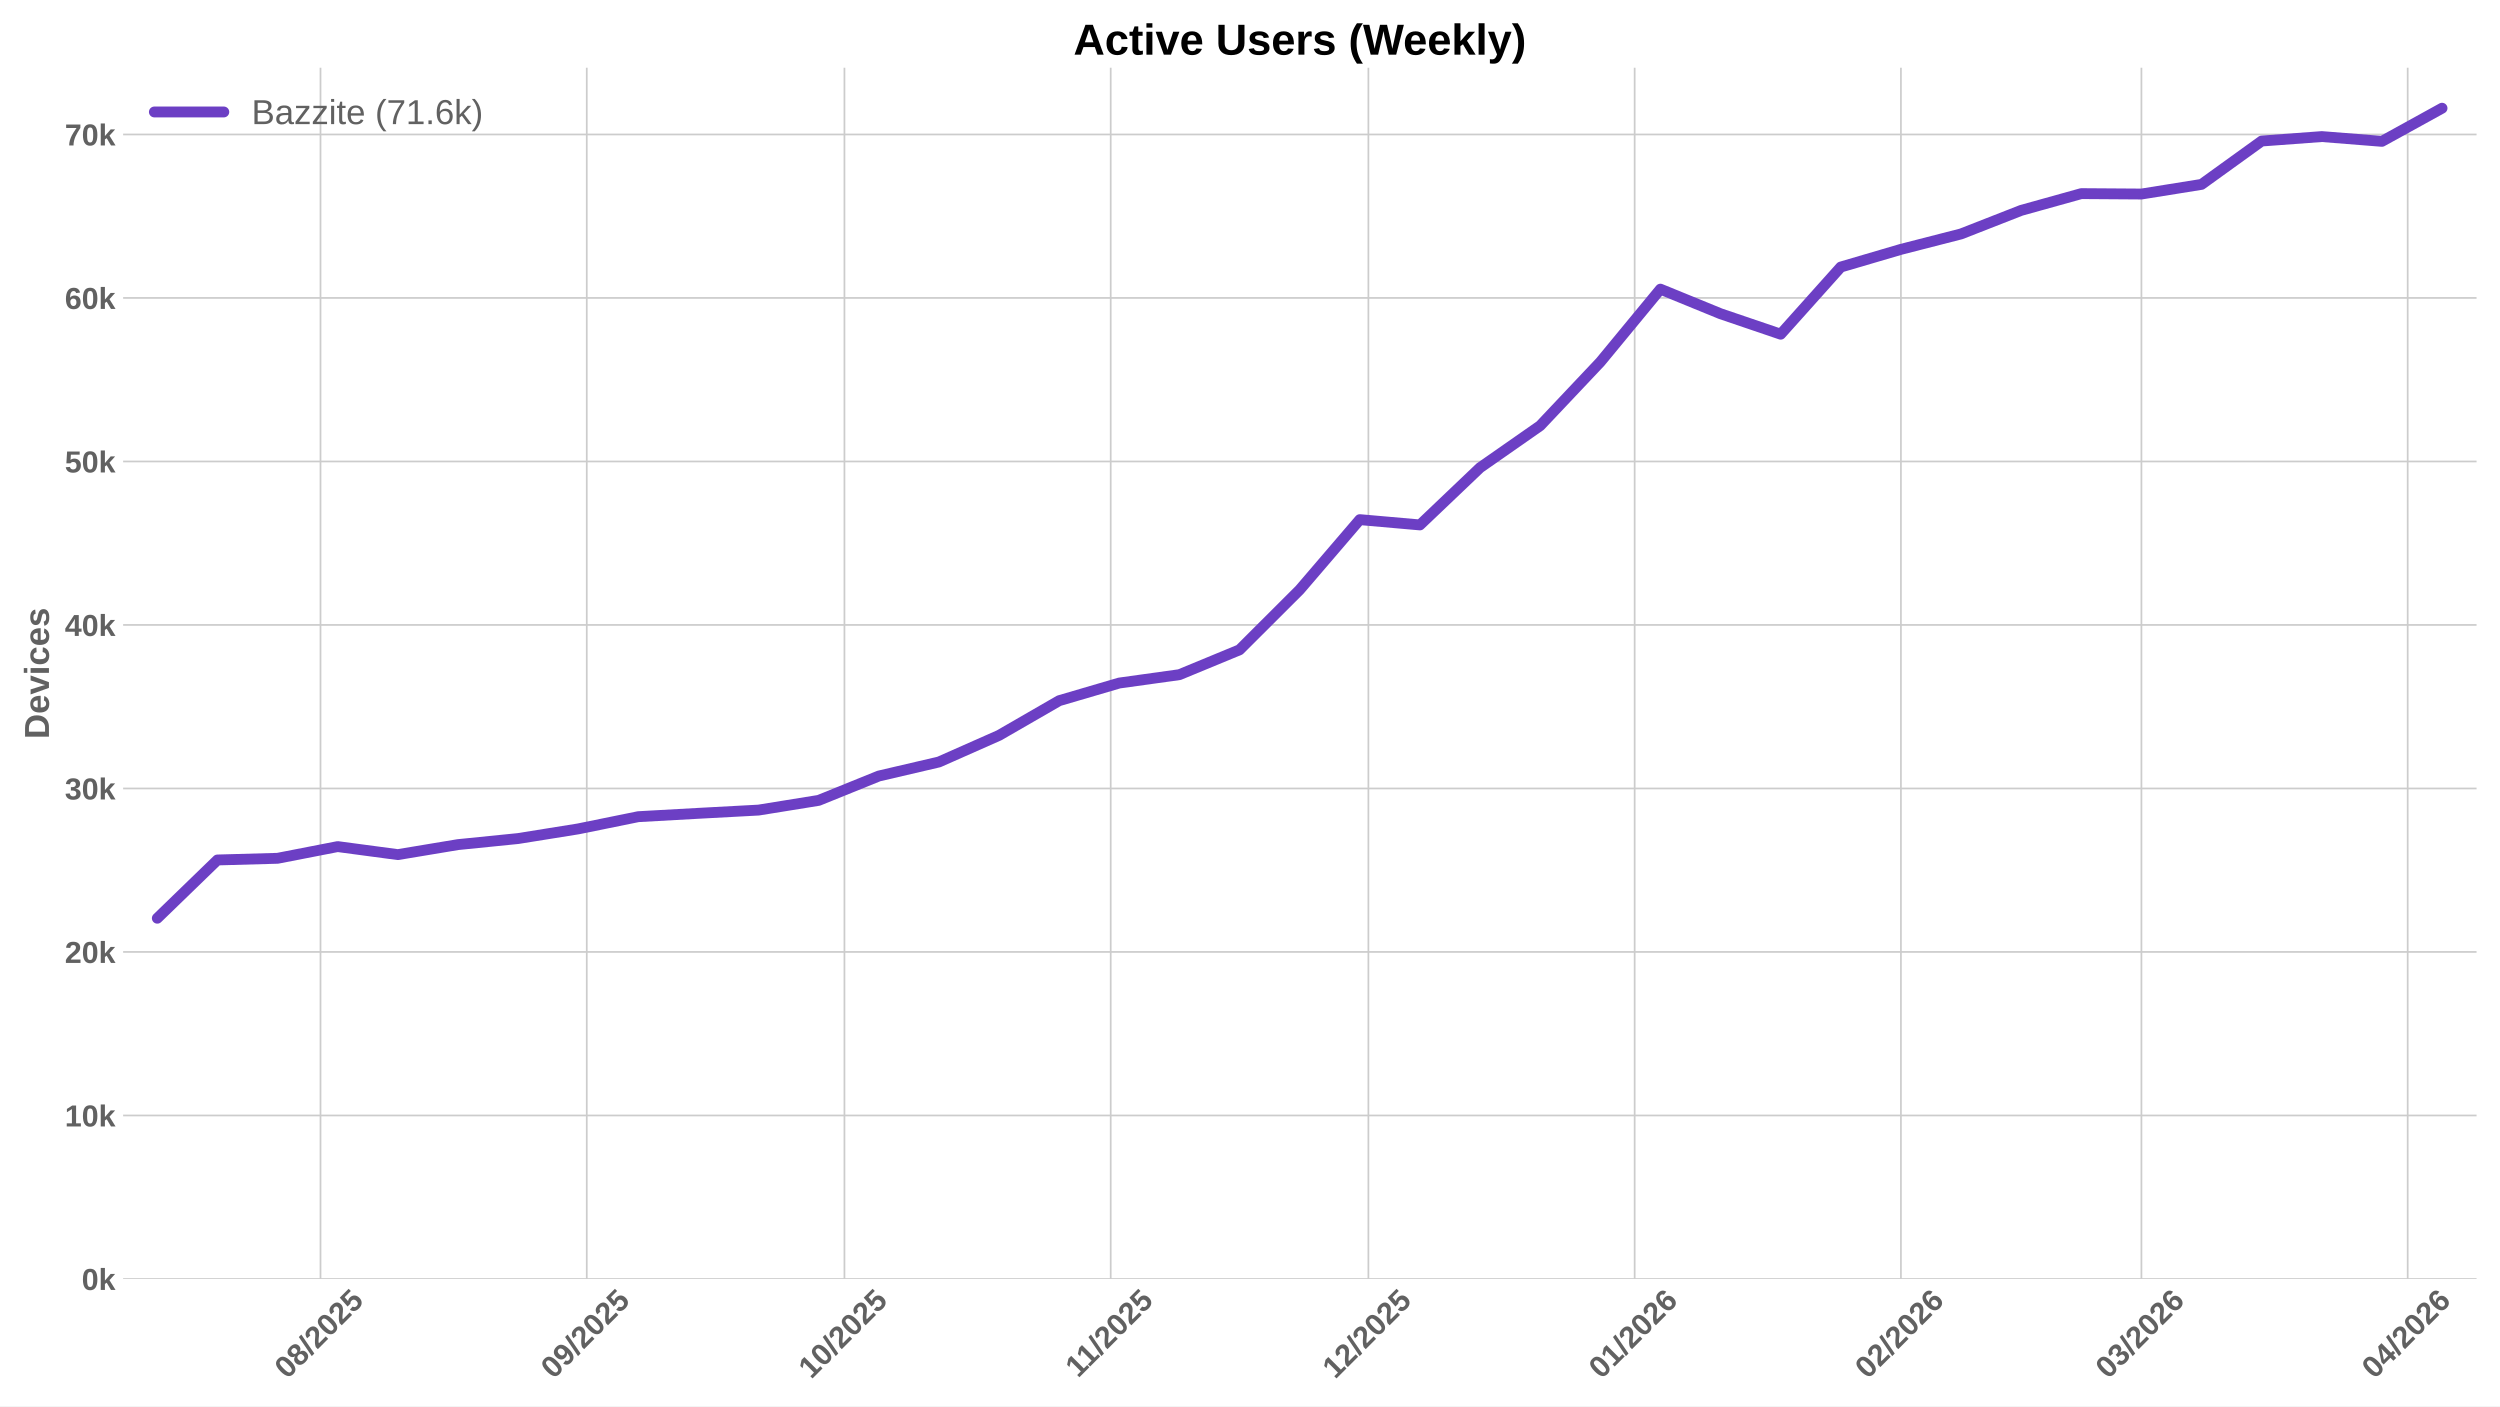
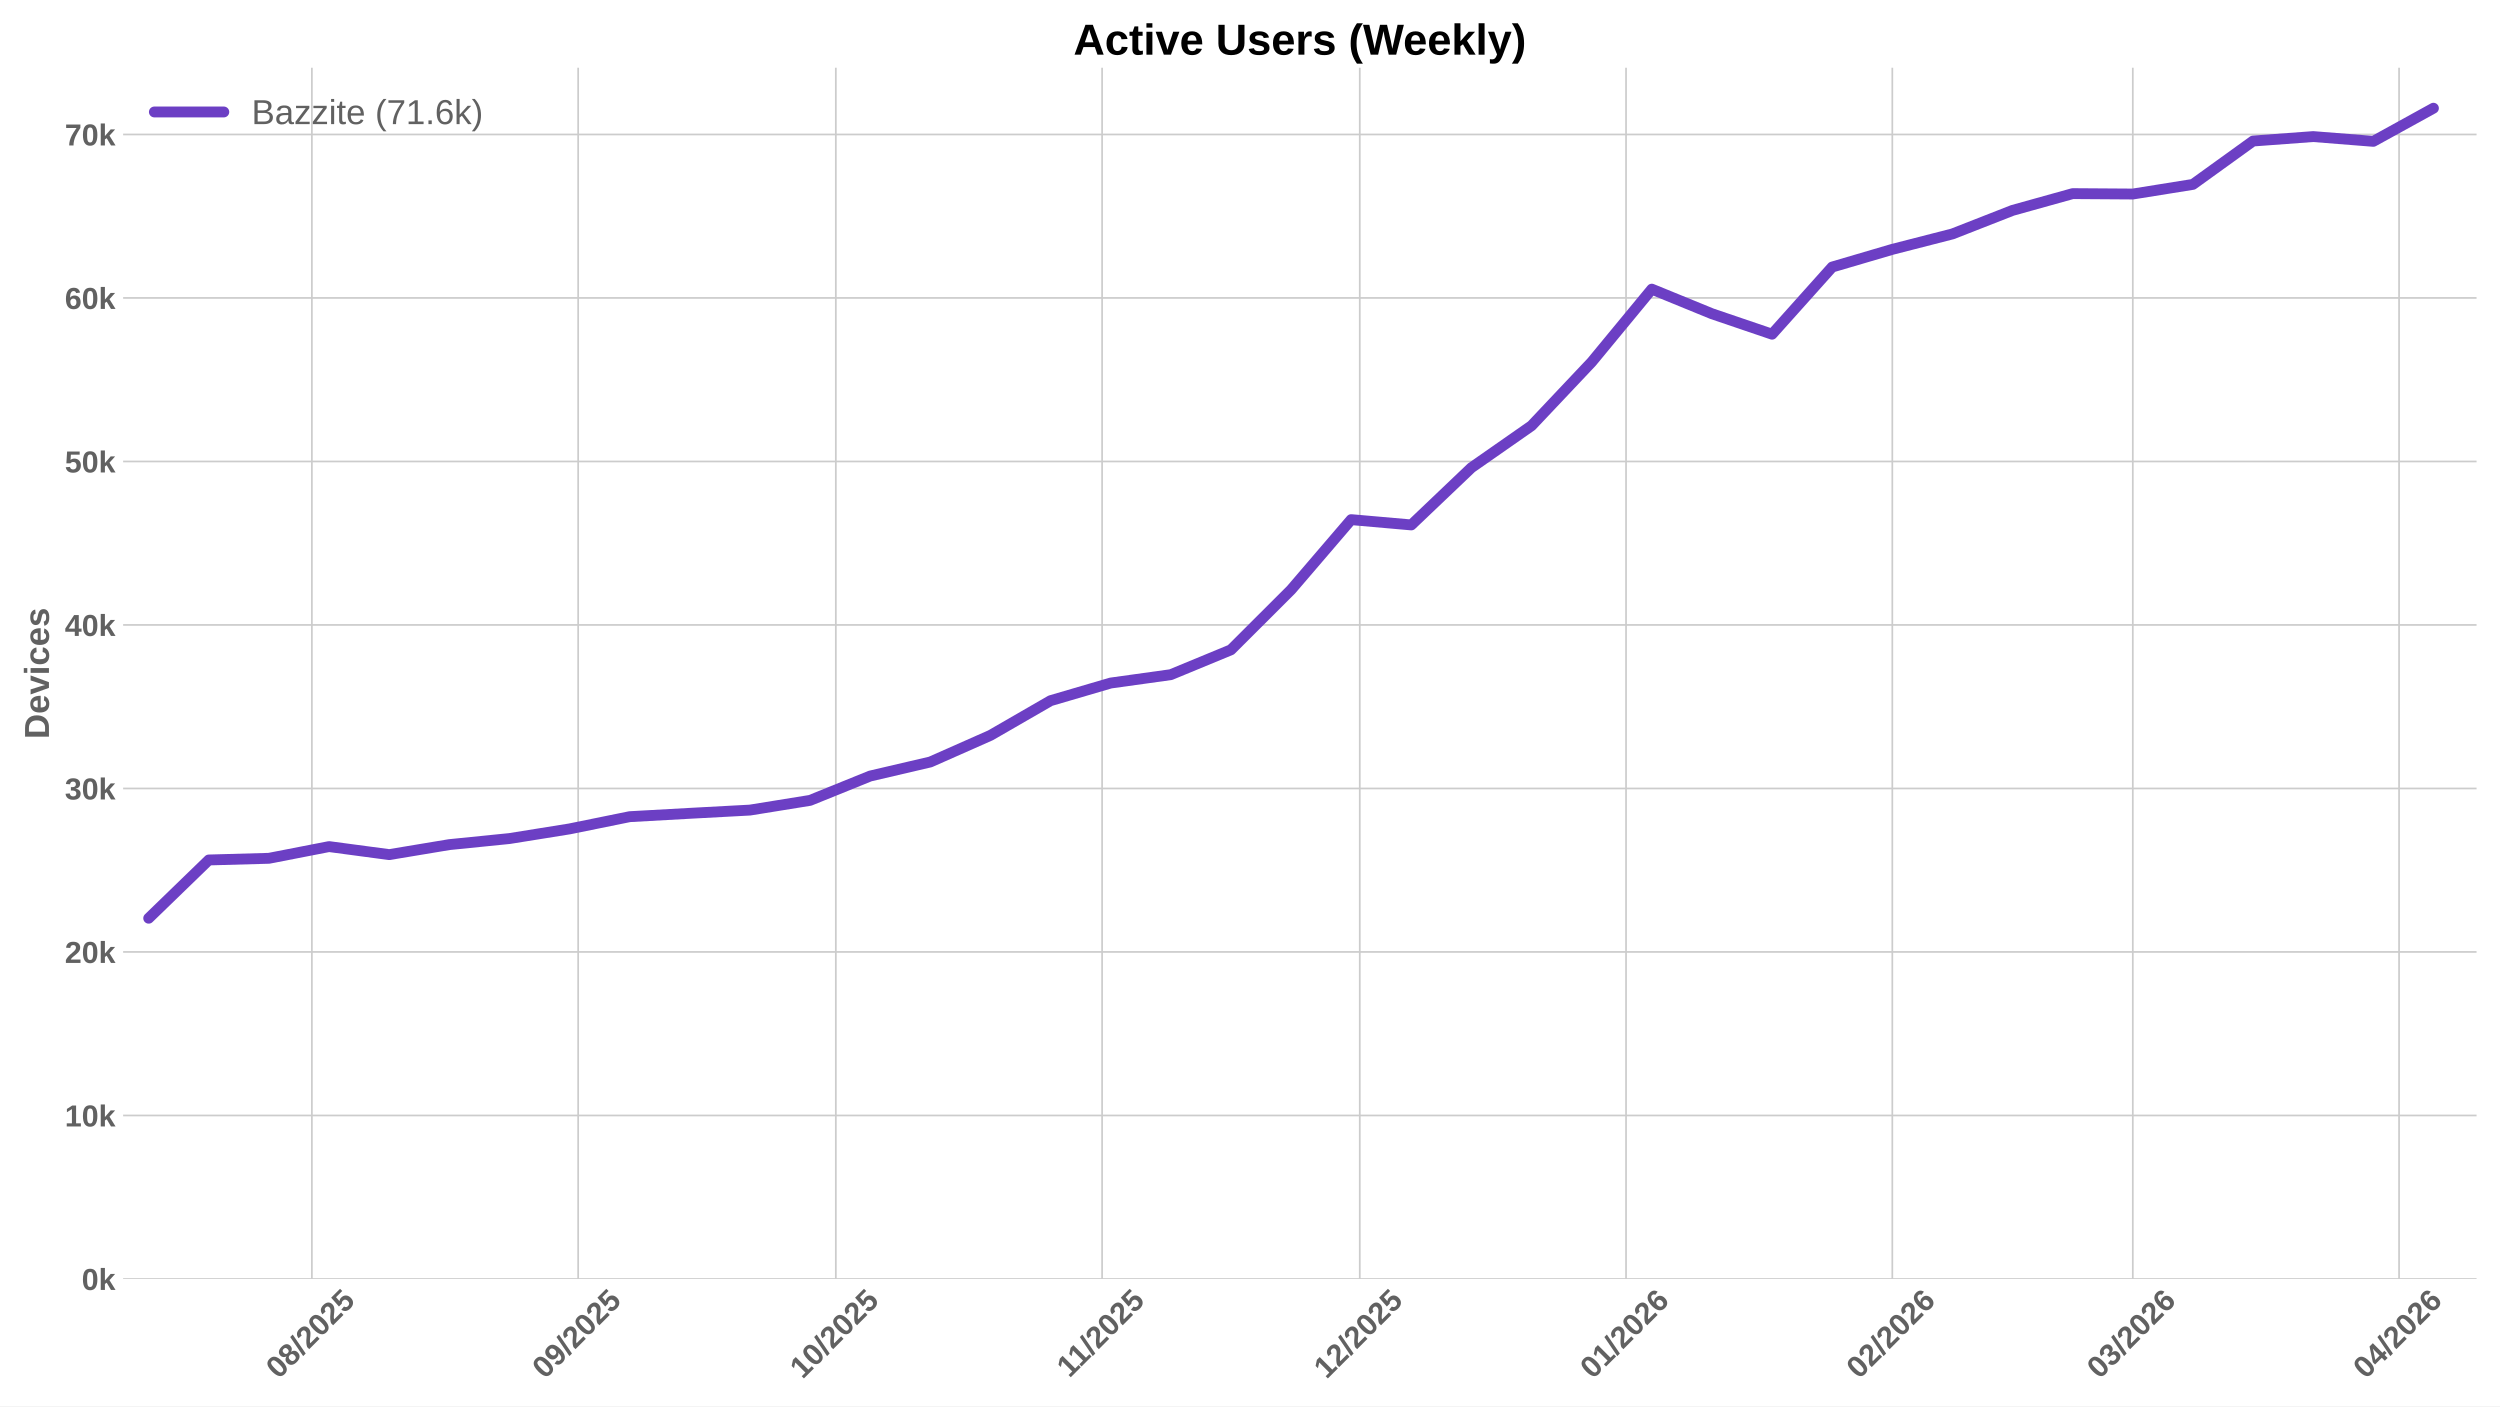
<svg xmlns="http://www.w3.org/2000/svg" xmlns:xlink="http://www.w3.org/1999/xlink" width="1152pt" height="648pt" viewBox="0 0 1152 648" version="1.1">
  <defs>
    <style type="text/css">*{stroke-linejoin: round; stroke-linecap: butt}</style>
  </defs>
  <g id="figure_1">
    <g id="patch_1">
      <path d="M 0 648  L 1152 648  L 1152 0  L 0 0  z " style="fill: #ffffff" />
    </g>
    <g id="axes_1">
      <g id="patch_2">
        <path d="M 56.73 589.343  L 1141.2 589.343  L 1141.2 31.2  L 56.73 31.2  z " style="fill: #ffffff" />
      </g>
      <g id="matplotlib.axis_1">
        <g id="xtick_1">
          <g id="line2d_1">
-             <path d="M 147.687 589.343  L 147.687 31.2  " clip-path="url(#p49d0f125ca)" style="fill: none; stroke: #cccccc; stroke-width: 0.8; stroke-linecap: round" />
+             <path d="M 143.718 589.343  L 143.718 31.2  " clip-path="url(#p231009b8df)" style="fill: none; stroke: #cccccc; stroke-width: 0.8; stroke-linecap: round" />
          </g>
          <g id="line2d_2" />
          <g id="text_1">
-             <g style="fill: #616161" transform="translate(132.3572 635.7977) rotate(-45) scale(0.14 -0.14)">
+             <g style="fill: #616161" transform="translate(128.3876 635.7977) rotate(-45) scale(0.14 -0.14)">
              <defs>
                <path id="LiberationSans-Bold-30" d="M 3297 2203  Q 3297 1088 2914 512  Q 2531 -63 1766 -63  Q 253 -63 253 2203  Q 253 2994 418 3494  Q 584 3994 915 4231  Q 1247 4469 1791 4469  Q 2572 4469 2934 3903  Q 3297 3338 3297 2203  z M 2416 2203  Q 2416 2813 2356 3150  Q 2297 3488 2165 3634  Q 2034 3781 1784 3781  Q 1519 3781 1383 3632  Q 1247 3484 1189 3148  Q 1131 2813 1131 2203  Q 1131 1600 1192 1261  Q 1253 922 1386 775  Q 1519 628 1772 628  Q 2022 628 2158 783  Q 2294 938 2355 1278  Q 2416 1619 2416 2203  z " transform="scale(0.015625)" />
                <path id="LiberationSans-Bold-38" d="M 3363 1241  Q 3363 622 2953 279  Q 2544 -63 1784 -63  Q 1031 -63 617 278  Q 203 619 203 1234  Q 203 1656 447 1945  Q 691 2234 1100 2303  L 1100 2316  Q 744 2394 525 2669  Q 306 2944 306 3303  Q 306 3844 689 4156  Q 1072 4469 1772 4469  Q 2488 4469 2870 4164  Q 3253 3859 3253 3297  Q 3253 2938 3036 2666  Q 2819 2394 2453 2322  L 2453 2309  Q 2878 2241 3120 1961  Q 3363 1681 3363 1241  z M 2350 3250  Q 2350 3563 2206 3708  Q 2063 3853 1772 3853  Q 1203 3853 1203 3250  Q 1203 2619 1778 2619  Q 2066 2619 2208 2766  Q 2350 2913 2350 3250  z M 2453 1313  Q 2453 2003 1766 2003  Q 1447 2003 1276 1822  Q 1106 1641 1106 1300  Q 1106 913 1275 734  Q 1444 556 1791 556  Q 2131 556 2292 734  Q 2453 913 2453 1313  z " transform="scale(0.015625)" />
                <path id="LiberationSans-Bold-2f" d="M 63 -128  L 972 4638  L 1716 4638  L 822 -128  L 63 -128  z " transform="scale(0.015625)" />
                <path id="LiberationSans-Bold-32" d="M 222 0  L 222 609  Q 394 988 711 1347  Q 1028 1706 1509 2097  Q 1972 2472 2158 2715  Q 2344 2959 2344 3194  Q 2344 3769 1766 3769  Q 1484 3769 1336 3617  Q 1188 3466 1144 3163  L 259 3213  Q 334 3825 717 4147  Q 1100 4469 1759 4469  Q 2472 4469 2853 4144  Q 3234 3819 3234 3231  Q 3234 2922 3112 2672  Q 2991 2422 2800 2211  Q 2609 2000 2376 1815  Q 2144 1631 1925 1456  Q 1706 1281 1526 1103  Q 1347 925 1259 722  L 3303 722  L 3303 0  L 222 0  z " transform="scale(0.015625)" />
                <path id="LiberationSans-Bold-35" d="M 3381 1466  Q 3381 766 2945 351  Q 2509 -63 1750 -63  Q 1088 -63 689 235  Q 291 534 197 1100  L 1075 1172  Q 1144 891 1319 762  Q 1494 634 1759 634  Q 2088 634 2283 843  Q 2478 1053 2478 1447  Q 2478 1794 2293 2001  Q 2109 2209 1778 2209  Q 1413 2209 1181 1925  L 325 1925  L 478 4403  L 3125 4403  L 3125 3750  L 1275 3750  L 1203 2638  Q 1522 2919 2000 2919  Q 2628 2919 3004 2528  Q 3381 2138 3381 1466  z " transform="scale(0.015625)" />
              </defs>
              <use xlink:href="#LiberationSans-Bold-30" />
              <use xlink:href="#LiberationSans-Bold-38" transform="translate(55.61523 0)" />
              <use xlink:href="#LiberationSans-Bold-2f" transform="translate(111.2305 0)" />
              <use xlink:href="#LiberationSans-Bold-32" transform="translate(139.0137 0)" />
              <use xlink:href="#LiberationSans-Bold-30" transform="translate(194.6289 0)" />
              <use xlink:href="#LiberationSans-Bold-32" transform="translate(250.2441 0)" />
              <use xlink:href="#LiberationSans-Bold-35" transform="translate(305.8594 0)" />
            </g>
          </g>
        </g>
        <g id="xtick_2">
          <g id="line2d_3">
-             <path d="M 270.383 589.343  L 270.383 31.2  " clip-path="url(#p49d0f125ca)" style="fill: none; stroke: #cccccc; stroke-width: 0.8; stroke-linecap: round" />
+             <path d="M 266.413 589.343  L 266.413 31.2  " clip-path="url(#p231009b8df)" style="fill: none; stroke: #cccccc; stroke-width: 0.8; stroke-linecap: round" />
          </g>
          <g id="line2d_4" />
          <g id="text_2">
-             <g style="fill: #616161" transform="translate(255.0527 635.7977) rotate(-45) scale(0.14 -0.14)">
+             <g style="fill: #616161" transform="translate(251.0831 635.7977) rotate(-45) scale(0.14 -0.14)">
              <defs>
                <path id="LiberationSans-Bold-39" d="M 3322 2272  Q 3322 1100 2894 518  Q 2466 -63 1678 -63  Q 1097 -63 767 185  Q 438 434 300 972  L 1125 1088  Q 1247 628 1688 628  Q 2056 628 2254 981  Q 2453 1334 2459 2028  Q 2341 1794 2070 1661  Q 1800 1528 1488 1528  Q 906 1528 564 1923  Q 222 2319 222 2994  Q 222 3688 623 4078  Q 1025 4469 1759 4469  Q 2550 4469 2936 3920  Q 3322 3372 3322 2272  z M 2394 2888  Q 2394 3297 2214 3539  Q 2034 3781 1738 3781  Q 1447 3781 1280 3570  Q 1113 3359 1113 2988  Q 1113 2622 1278 2401  Q 1444 2181 1741 2181  Q 2022 2181 2208 2373  Q 2394 2566 2394 2888  z " transform="scale(0.015625)" />
              </defs>
              <use xlink:href="#LiberationSans-Bold-30" />
              <use xlink:href="#LiberationSans-Bold-39" transform="translate(55.61523 0)" />
              <use xlink:href="#LiberationSans-Bold-2f" transform="translate(111.2305 0)" />
              <use xlink:href="#LiberationSans-Bold-32" transform="translate(139.0137 0)" />
              <use xlink:href="#LiberationSans-Bold-30" transform="translate(194.6289 0)" />
              <use xlink:href="#LiberationSans-Bold-32" transform="translate(250.2441 0)" />
              <use xlink:href="#LiberationSans-Bold-35" transform="translate(305.8594 0)" />
            </g>
          </g>
        </g>
        <g id="xtick_3">
          <g id="line2d_5">
-             <path d="M 389.121 589.343  L 389.121 31.2  " clip-path="url(#p49d0f125ca)" style="fill: none; stroke: #cccccc; stroke-width: 0.8; stroke-linecap: round" />
+             <path d="M 385.151 589.343  L 385.151 31.2  " clip-path="url(#p231009b8df)" style="fill: none; stroke: #cccccc; stroke-width: 0.8; stroke-linecap: round" />
          </g>
          <g id="line2d_6" />
          <g id="text_3">
-             <g style="fill: #616161" transform="translate(373.7903 635.7977) rotate(-45) scale(0.14 -0.14)">
+             <g style="fill: #616161" transform="translate(369.8207 635.7977) rotate(-45) scale(0.14 -0.14)">
              <defs>
                <path id="LiberationSans-Bold-31" d="M 403 0  L 403 653  L 1494 653  L 1494 3656  L 438 2997  L 438 3688  L 1541 4403  L 2372 4403  L 2372 653  L 3381 653  L 3381 0  L 403 0  z " transform="scale(0.015625)" />
              </defs>
              <use xlink:href="#LiberationSans-Bold-31" />
              <use xlink:href="#LiberationSans-Bold-30" transform="translate(55.61523 0)" />
              <use xlink:href="#LiberationSans-Bold-2f" transform="translate(111.2305 0)" />
              <use xlink:href="#LiberationSans-Bold-32" transform="translate(139.0137 0)" />
              <use xlink:href="#LiberationSans-Bold-30" transform="translate(194.6289 0)" />
              <use xlink:href="#LiberationSans-Bold-32" transform="translate(250.2441 0)" />
              <use xlink:href="#LiberationSans-Bold-35" transform="translate(305.8594 0)" />
            </g>
          </g>
        </g>
        <g id="xtick_4">
          <g id="line2d_7">
-             <path d="M 511.816 589.343  L 511.816 31.2  " clip-path="url(#p49d0f125ca)" style="fill: none; stroke: #cccccc; stroke-width: 0.8; stroke-linecap: round" />
+             <path d="M 507.847 589.343  L 507.847 31.2  " clip-path="url(#p231009b8df)" style="fill: none; stroke: #cccccc; stroke-width: 0.8; stroke-linecap: round" />
          </g>
          <g id="line2d_8" />
          <g id="text_4">
-             <g style="fill: #616161" transform="translate(496.758 635.2532) rotate(-45) scale(0.14 -0.14)">
+             <g style="fill: #616161" transform="translate(492.7884 635.2532) rotate(-45) scale(0.14 -0.14)">
              <use xlink:href="#LiberationSans-Bold-31" />
              <use xlink:href="#LiberationSans-Bold-31" transform="translate(50.11523 0)" />
              <use xlink:href="#LiberationSans-Bold-2f" transform="translate(105.7305 0)" />
              <use xlink:href="#LiberationSans-Bold-32" transform="translate(133.5137 0)" />
              <use xlink:href="#LiberationSans-Bold-30" transform="translate(189.1289 0)" />
              <use xlink:href="#LiberationSans-Bold-32" transform="translate(244.7441 0)" />
              <use xlink:href="#LiberationSans-Bold-35" transform="translate(300.3594 0)" />
            </g>
          </g>
        </g>
        <g id="xtick_5">
          <g id="line2d_9">
-             <path d="M 630.554 589.343  L 630.554 31.2  " clip-path="url(#p49d0f125ca)" style="fill: none; stroke: #cccccc; stroke-width: 0.8; stroke-linecap: round" />
+             <path d="M 626.584 589.343  L 626.584 31.2  " clip-path="url(#p231009b8df)" style="fill: none; stroke: #cccccc; stroke-width: 0.8; stroke-linecap: round" />
          </g>
          <g id="line2d_10" />
          <g id="text_5">
-             <g style="fill: #616161" transform="translate(615.2234 635.7977) rotate(-45) scale(0.14 -0.14)">
+             <g style="fill: #616161" transform="translate(611.2538 635.7977) rotate(-45) scale(0.14 -0.14)">
              <use xlink:href="#LiberationSans-Bold-31" />
              <use xlink:href="#LiberationSans-Bold-32" transform="translate(55.61523 0)" />
              <use xlink:href="#LiberationSans-Bold-2f" transform="translate(111.2305 0)" />
              <use xlink:href="#LiberationSans-Bold-32" transform="translate(139.0137 0)" />
              <use xlink:href="#LiberationSans-Bold-30" transform="translate(194.6289 0)" />
              <use xlink:href="#LiberationSans-Bold-32" transform="translate(250.2441 0)" />
              <use xlink:href="#LiberationSans-Bold-35" transform="translate(305.8594 0)" />
            </g>
          </g>
        </g>
        <g id="xtick_6">
          <g id="line2d_11">
-             <path d="M 753.249 589.343  L 753.249 31.2  " clip-path="url(#p49d0f125ca)" style="fill: none; stroke: #cccccc; stroke-width: 0.8; stroke-linecap: round" />
+             <path d="M 749.28 589.343  L 749.28 31.2  " clip-path="url(#p231009b8df)" style="fill: none; stroke: #cccccc; stroke-width: 0.8; stroke-linecap: round" />
          </g>
          <g id="line2d_12" />
          <g id="text_6">
-             <g style="fill: #616161" transform="translate(737.9189 635.7977) rotate(-45) scale(0.14 -0.14)">
+             <g style="fill: #616161" transform="translate(733.9493 635.7977) rotate(-45) scale(0.14 -0.14)">
              <defs>
                <path id="LiberationSans-Bold-36" d="M 3328 1441  Q 3328 738 2934 337  Q 2541 -63 1847 -63  Q 1069 -63 651 482  Q 234 1028 234 2100  Q 234 3278 657 3873  Q 1081 4469 1869 4469  Q 2428 4469 2751 4222  Q 3075 3975 3209 3456  L 2381 3341  Q 2263 3775 1850 3775  Q 1497 3775 1295 3422  Q 1094 3069 1094 2350  Q 1234 2584 1484 2709  Q 1734 2834 2050 2834  Q 2641 2834 2984 2459  Q 3328 2084 3328 1441  z M 2447 1416  Q 2447 1791 2273 1989  Q 2100 2188 1797 2188  Q 1506 2188 1331 2002  Q 1156 1816 1156 1509  Q 1156 1125 1339 873  Q 1522 622 1819 622  Q 2116 622 2281 833  Q 2447 1044 2447 1416  z " transform="scale(0.015625)" />
              </defs>
              <use xlink:href="#LiberationSans-Bold-30" />
              <use xlink:href="#LiberationSans-Bold-31" transform="translate(55.61523 0)" />
              <use xlink:href="#LiberationSans-Bold-2f" transform="translate(111.2305 0)" />
              <use xlink:href="#LiberationSans-Bold-32" transform="translate(139.0137 0)" />
              <use xlink:href="#LiberationSans-Bold-30" transform="translate(194.6289 0)" />
              <use xlink:href="#LiberationSans-Bold-32" transform="translate(250.2441 0)" />
              <use xlink:href="#LiberationSans-Bold-36" transform="translate(305.8594 0)" />
            </g>
          </g>
        </g>
        <g id="xtick_7">
          <g id="line2d_13">
-             <path d="M 875.945 589.343  L 875.945 31.2  " clip-path="url(#p49d0f125ca)" style="fill: none; stroke: #cccccc; stroke-width: 0.8; stroke-linecap: round" />
+             <path d="M 871.975 589.343  L 871.975 31.2  " clip-path="url(#p231009b8df)" style="fill: none; stroke: #cccccc; stroke-width: 0.8; stroke-linecap: round" />
          </g>
          <g id="line2d_14" />
          <g id="text_7">
-             <g style="fill: #616161" transform="translate(860.6144 635.7977) rotate(-45) scale(0.14 -0.14)">
+             <g style="fill: #616161" transform="translate(856.6448 635.7977) rotate(-45) scale(0.14 -0.14)">
              <use xlink:href="#LiberationSans-Bold-30" />
              <use xlink:href="#LiberationSans-Bold-32" transform="translate(55.61523 0)" />
              <use xlink:href="#LiberationSans-Bold-2f" transform="translate(111.2305 0)" />
              <use xlink:href="#LiberationSans-Bold-32" transform="translate(139.0137 0)" />
              <use xlink:href="#LiberationSans-Bold-30" transform="translate(194.6289 0)" />
              <use xlink:href="#LiberationSans-Bold-32" transform="translate(250.2441 0)" />
              <use xlink:href="#LiberationSans-Bold-36" transform="translate(305.8594 0)" />
            </g>
          </g>
        </g>
        <g id="xtick_8">
          <g id="line2d_15">
-             <path d="M 986.766 589.343  L 986.766 31.2  " clip-path="url(#p49d0f125ca)" style="fill: none; stroke: #cccccc; stroke-width: 0.8; stroke-linecap: round" />
+             <path d="M 982.797 589.343  L 982.797 31.2  " clip-path="url(#p231009b8df)" style="fill: none; stroke: #cccccc; stroke-width: 0.8; stroke-linecap: round" />
          </g>
          <g id="line2d_16" />
          <g id="text_8">
-             <g style="fill: #616161" transform="translate(971.4361 635.7977) rotate(-45) scale(0.14 -0.14)">
+             <g style="fill: #616161" transform="translate(967.4666 635.7977) rotate(-45) scale(0.14 -0.14)">
              <defs>
                <path id="LiberationSans-Bold-33" d="M 3328 1222  Q 3328 603 2922 265  Q 2516 -72 1766 -72  Q 1056 -72 637 254  Q 219 581 147 1197  L 1041 1275  Q 1125 641 1763 641  Q 2078 641 2253 797  Q 2428 953 2428 1275  Q 2428 1569 2215 1725  Q 2003 1881 1584 1881  L 1278 1881  L 1278 2591  L 1566 2591  Q 1944 2591 2134 2745  Q 2325 2900 2325 3188  Q 2325 3459 2173 3614  Q 2022 3769 1731 3769  Q 1459 3769 1292 3619  Q 1125 3469 1100 3194  L 222 3256  Q 291 3825 694 4147  Q 1097 4469 1747 4469  Q 2438 4469 2827 4158  Q 3216 3847 3216 3297  Q 3216 2884 2973 2618  Q 2731 2353 2275 2266  L 2275 2253  Q 2781 2194 3054 1920  Q 3328 1647 3328 1222  z " transform="scale(0.015625)" />
              </defs>
              <use xlink:href="#LiberationSans-Bold-30" />
              <use xlink:href="#LiberationSans-Bold-33" transform="translate(55.61523 0)" />
              <use xlink:href="#LiberationSans-Bold-2f" transform="translate(111.2305 0)" />
              <use xlink:href="#LiberationSans-Bold-32" transform="translate(139.0137 0)" />
              <use xlink:href="#LiberationSans-Bold-30" transform="translate(194.6289 0)" />
              <use xlink:href="#LiberationSans-Bold-32" transform="translate(250.2441 0)" />
              <use xlink:href="#LiberationSans-Bold-36" transform="translate(305.8594 0)" />
            </g>
          </g>
        </g>
        <g id="xtick_9">
          <g id="line2d_17">
-             <path d="M 1109.462 589.343  L 1109.462 31.2  " clip-path="url(#p49d0f125ca)" style="fill: none; stroke: #cccccc; stroke-width: 0.8; stroke-linecap: round" />
+             <path d="M 1105.492 589.343  L 1105.492 31.2  " clip-path="url(#p231009b8df)" style="fill: none; stroke: #cccccc; stroke-width: 0.8; stroke-linecap: round" />
          </g>
          <g id="line2d_18" />
          <g id="text_9">
-             <g style="fill: #616161" transform="translate(1094.132 635.7977) rotate(-45) scale(0.14 -0.14)">
+             <g style="fill: #616161" transform="translate(1090.162 635.7977) rotate(-45) scale(0.14 -0.14)">
              <defs>
                <path id="LiberationSans-Bold-34" d="M 2938 897  L 2938 0  L 2100 0  L 2100 897  L 97 897  L 97 1556  L 1956 4403  L 2938 4403  L 2938 1550  L 3525 1550  L 3525 897  L 2938 897  z M 2100 2991  Q 2100 3159 2111 3356  Q 2122 3553 2128 3609  Q 2047 3434 1834 3103  L 813 1550  L 2100 1550  L 2100 2991  z " transform="scale(0.015625)" />
              </defs>
              <use xlink:href="#LiberationSans-Bold-30" />
              <use xlink:href="#LiberationSans-Bold-34" transform="translate(55.61523 0)" />
              <use xlink:href="#LiberationSans-Bold-2f" transform="translate(111.2305 0)" />
              <use xlink:href="#LiberationSans-Bold-32" transform="translate(139.0137 0)" />
              <use xlink:href="#LiberationSans-Bold-30" transform="translate(194.6289 0)" />
              <use xlink:href="#LiberationSans-Bold-32" transform="translate(250.2441 0)" />
              <use xlink:href="#LiberationSans-Bold-36" transform="translate(305.8594 0)" />
            </g>
          </g>
        </g>
      </g>
      <g id="matplotlib.axis_2">
        <g id="ytick_1">
          <g id="line2d_19">
-             <path d="M 56.73 589.343  L 1141.2 589.343  " clip-path="url(#p49d0f125ca)" style="fill: none; stroke: #cccccc; stroke-width: 0.8; stroke-linecap: round" />
+             <path d="M 56.73 589.343  L 1141.2 589.343  " clip-path="url(#p231009b8df)" style="fill: none; stroke: #cccccc; stroke-width: 0.8; stroke-linecap: round" />
          </g>
          <g id="line2d_20" />
          <g id="text_10">
            <g style="fill: #616161" transform="translate(37.65937 594.416) scale(0.14 -0.14)">
              <defs>
                <path id="LiberationSans-Bold-6b" d="M 2606 0  L 1703 1531  L 1325 1269  L 1325 0  L 447 0  L 447 4638  L 1325 4638  L 1325 1981  L 2531 3381  L 3475 3381  L 2288 2063  L 3566 0  L 2606 0  z " transform="scale(0.015625)" />
              </defs>
              <use xlink:href="#LiberationSans-Bold-30" />
              <use xlink:href="#LiberationSans-Bold-6b" transform="translate(55.61523 0)" />
            </g>
          </g>
        </g>
        <g id="ytick_2">
          <g id="line2d_21">
-             <path d="M 56.73 514.002  L 1141.2 514.002  " clip-path="url(#p49d0f125ca)" style="fill: none; stroke: #cccccc; stroke-width: 0.8; stroke-linecap: round" />
+             <path d="M 56.73 514.002  L 1141.2 514.002  " clip-path="url(#p231009b8df)" style="fill: none; stroke: #cccccc; stroke-width: 0.8; stroke-linecap: round" />
          </g>
          <g id="line2d_22" />
          <g id="text_11">
            <g style="fill: #616161" transform="translate(29.87406 519.0748) scale(0.14 -0.14)">
              <use xlink:href="#LiberationSans-Bold-31" />
              <use xlink:href="#LiberationSans-Bold-30" transform="translate(55.61523 0)" />
              <use xlink:href="#LiberationSans-Bold-6b" transform="translate(111.2305 0)" />
            </g>
          </g>
        </g>
        <g id="ytick_3">
          <g id="line2d_23">
-             <path d="M 56.73 438.661  L 1141.2 438.661  " clip-path="url(#p49d0f125ca)" style="fill: none; stroke: #cccccc; stroke-width: 0.8; stroke-linecap: round" />
+             <path d="M 56.73 438.661  L 1141.2 438.661  " clip-path="url(#p231009b8df)" style="fill: none; stroke: #cccccc; stroke-width: 0.8; stroke-linecap: round" />
          </g>
          <g id="line2d_24" />
          <g id="text_12">
            <g style="fill: #616161" transform="translate(29.87406 443.7337) scale(0.14 -0.14)">
              <use xlink:href="#LiberationSans-Bold-32" />
              <use xlink:href="#LiberationSans-Bold-30" transform="translate(55.61523 0)" />
              <use xlink:href="#LiberationSans-Bold-6b" transform="translate(111.2305 0)" />
            </g>
          </g>
        </g>
        <g id="ytick_4">
          <g id="line2d_25">
-             <path d="M 56.73 363.32  L 1141.2 363.32  " clip-path="url(#p49d0f125ca)" style="fill: none; stroke: #cccccc; stroke-width: 0.8; stroke-linecap: round" />
+             <path d="M 56.73 363.32  L 1141.2 363.32  " clip-path="url(#p231009b8df)" style="fill: none; stroke: #cccccc; stroke-width: 0.8; stroke-linecap: round" />
          </g>
          <g id="line2d_26" />
          <g id="text_13">
            <g style="fill: #616161" transform="translate(29.87406 368.3925) scale(0.14 -0.14)">
              <use xlink:href="#LiberationSans-Bold-33" />
              <use xlink:href="#LiberationSans-Bold-30" transform="translate(55.61523 0)" />
              <use xlink:href="#LiberationSans-Bold-6b" transform="translate(111.2305 0)" />
            </g>
          </g>
        </g>
        <g id="ytick_5">
          <g id="line2d_27">
-             <path d="M 56.73 287.979  L 1141.2 287.979  " clip-path="url(#p49d0f125ca)" style="fill: none; stroke: #cccccc; stroke-width: 0.8; stroke-linecap: round" />
+             <path d="M 56.73 287.979  L 1141.2 287.979  " clip-path="url(#p231009b8df)" style="fill: none; stroke: #cccccc; stroke-width: 0.8; stroke-linecap: round" />
          </g>
          <g id="line2d_28" />
          <g id="text_14">
            <g style="fill: #616161" transform="translate(29.87406 293.0513) scale(0.14 -0.14)">
              <use xlink:href="#LiberationSans-Bold-34" />
              <use xlink:href="#LiberationSans-Bold-30" transform="translate(55.61523 0)" />
              <use xlink:href="#LiberationSans-Bold-6b" transform="translate(111.2305 0)" />
            </g>
          </g>
        </g>
        <g id="ytick_6">
          <g id="line2d_29">
-             <path d="M 56.73 212.637  L 1141.2 212.637  " clip-path="url(#p49d0f125ca)" style="fill: none; stroke: #cccccc; stroke-width: 0.8; stroke-linecap: round" />
+             <path d="M 56.73 212.637  L 1141.2 212.637  " clip-path="url(#p231009b8df)" style="fill: none; stroke: #cccccc; stroke-width: 0.8; stroke-linecap: round" />
          </g>
          <g id="line2d_30" />
          <g id="text_15">
            <g style="fill: #616161" transform="translate(29.87406 217.7102) scale(0.14 -0.14)">
              <use xlink:href="#LiberationSans-Bold-35" />
              <use xlink:href="#LiberationSans-Bold-30" transform="translate(55.61523 0)" />
              <use xlink:href="#LiberationSans-Bold-6b" transform="translate(111.2305 0)" />
            </g>
          </g>
        </g>
        <g id="ytick_7">
          <g id="line2d_31">
-             <path d="M 56.73 137.296  L 1141.2 137.296  " clip-path="url(#p49d0f125ca)" style="fill: none; stroke: #cccccc; stroke-width: 0.8; stroke-linecap: round" />
+             <path d="M 56.73 137.296  L 1141.2 137.296  " clip-path="url(#p231009b8df)" style="fill: none; stroke: #cccccc; stroke-width: 0.8; stroke-linecap: round" />
          </g>
          <g id="line2d_32" />
          <g id="text_16">
            <g style="fill: #616161" transform="translate(29.87406 142.369) scale(0.14 -0.14)">
              <use xlink:href="#LiberationSans-Bold-36" />
              <use xlink:href="#LiberationSans-Bold-30" transform="translate(55.61523 0)" />
              <use xlink:href="#LiberationSans-Bold-6b" transform="translate(111.2305 0)" />
            </g>
          </g>
        </g>
        <g id="ytick_8">
          <g id="line2d_33">
-             <path d="M 56.73 61.955  L 1141.2 61.955  " clip-path="url(#p49d0f125ca)" style="fill: none; stroke: #cccccc; stroke-width: 0.8; stroke-linecap: round" />
+             <path d="M 56.73 61.955  L 1141.2 61.955  " clip-path="url(#p231009b8df)" style="fill: none; stroke: #cccccc; stroke-width: 0.8; stroke-linecap: round" />
          </g>
          <g id="line2d_34" />
          <g id="text_17">
            <g style="fill: #616161" transform="translate(29.87406 67.02783) scale(0.14 -0.14)">
              <defs>
                <path id="LiberationSans-Bold-37" d="M 3278 3706  Q 2981 3238 2717 2797  Q 2453 2356 2256 1911  Q 2059 1466 1945 995  Q 1831 525 1831 0  L 916 0  Q 916 550 1059 1064  Q 1203 1578 1475 2111  Q 1747 2644 2463 3681  L 275 3681  L 275 4403  L 3278 4403  L 3278 3706  z " transform="scale(0.015625)" />
              </defs>
              <use xlink:href="#LiberationSans-Bold-37" />
              <use xlink:href="#LiberationSans-Bold-30" transform="translate(55.61523 0)" />
              <use xlink:href="#LiberationSans-Bold-6b" transform="translate(111.2305 0)" />
            </g>
          </g>
        </g>
        <g id="text_18">
          <g style="fill: #616161" transform="translate(22.55406 340.5153) rotate(-90) scale(0.16 -0.16)">
            <defs>
              <path id="LiberationSans-Bold-44" d="M 4353 2234  Q 4353 1553 4086 1045  Q 3819 538 3330 269  Q 2841 0 2209 0  L 428 0  L 428 4403  L 2022 4403  Q 3134 4403 3743 3842  Q 4353 3281 4353 2234  z M 3425 2234  Q 3425 2944 3056 3317  Q 2688 3691 2003 3691  L 1350 3691  L 1350 713  L 2131 713  Q 2725 713 3075 1122  Q 3425 1531 3425 2234  z " transform="scale(0.015625)" />
              <path id="LiberationSans-Bold-65" d="M 1831 -63  Q 1069 -63 659 389  Q 250 841 250 1706  Q 250 2544 665 2994  Q 1081 3444 1844 3444  Q 2572 3444 2956 2961  Q 3341 2478 3341 1547  L 3341 1522  L 1172 1522  Q 1172 1028 1355 776  Q 1538 525 1875 525  Q 2341 525 2463 928  L 3291 856  Q 2931 -63 1831 -63  z M 1831 2891  Q 1522 2891 1355 2675  Q 1188 2459 1178 2072  L 2491 2072  Q 2466 2481 2294 2686  Q 2122 2891 1831 2891  z " transform="scale(0.015625)" />
              <path id="LiberationSans-Bold-76" d="M 2284 0  L 1234 0  L 25 3381  L 953 3381  L 1544 1491  Q 1591 1334 1766 709  Q 1797 838 1894 1159  Q 1991 1481 2613 3381  L 3531 3381  L 2284 0  z " transform="scale(0.015625)" />
              <path id="LiberationSans-Bold-69" d="M 447 3991  L 447 4638  L 1325 4638  L 1325 3991  L 447 3991  z M 447 0  L 447 3381  L 1325 3381  L 1325 0  L 447 0  z " transform="scale(0.015625)" />
              <path id="LiberationSans-Bold-63" d="M 1856 -63  Q 1088 -63 669 395  Q 250 853 250 1672  Q 250 2509 672 2976  Q 1094 3444 1869 3444  Q 2466 3444 2856 3144  Q 3247 2844 3347 2316  L 2463 2272  Q 2425 2531 2275 2686  Q 2125 2841 1850 2841  Q 1172 2841 1172 1706  Q 1172 538 1863 538  Q 2113 538 2281 695  Q 2450 853 2491 1166  L 3372 1125  Q 3325 778 3123 506  Q 2922 234 2594 85  Q 2266 -63 1856 -63  z " transform="scale(0.015625)" />
              <path id="LiberationSans-Bold-73" d="M 3297 988  Q 3297 497 2895 217  Q 2494 -63 1784 -63  Q 1088 -63 717 157  Q 347 378 225 844  L 997 959  Q 1063 719 1223 619  Q 1384 519 1784 519  Q 2153 519 2322 612  Q 2491 706 2491 906  Q 2491 1069 2355 1164  Q 2219 1259 1894 1325  Q 1150 1472 890 1598  Q 631 1725 495 1926  Q 359 2128 359 2422  Q 359 2906 732 3176  Q 1106 3447 1791 3447  Q 2394 3447 2761 3212  Q 3128 2978 3219 2534  L 2441 2453  Q 2403 2659 2256 2761  Q 2109 2863 1791 2863  Q 1478 2863 1322 2783  Q 1166 2703 1166 2516  Q 1166 2369 1286 2283  Q 1406 2197 1691 2141  Q 2088 2059 2395 1973  Q 2703 1888 2889 1769  Q 3075 1650 3186 1464  Q 3297 1278 3297 988  z " transform="scale(0.015625)" />
            </defs>
            <use xlink:href="#LiberationSans-Bold-44" />
            <use xlink:href="#LiberationSans-Bold-65" transform="translate(72.2168 0)" />
            <use xlink:href="#LiberationSans-Bold-76" transform="translate(127.832 0)" />
            <use xlink:href="#LiberationSans-Bold-69" transform="translate(183.4473 0)" />
            <use xlink:href="#LiberationSans-Bold-63" transform="translate(211.2305 0)" />
            <use xlink:href="#LiberationSans-Bold-65" transform="translate(266.8457 0)" />
            <use xlink:href="#LiberationSans-Bold-73" transform="translate(322.4609 0)" />
          </g>
        </g>
      </g>
      <g id="line2d_35">
-         <path d="M 72.487 423.118  L 100.192 396.274  L 127.898 395.505  L 155.603 390.111  L 183.309 393.81  L 211.014 389.199  L 238.72 386.404  L 266.425 381.959  L 294.13 376.324  L 321.836 374.779  L 349.541 373.287  L 377.247 368.812  L 404.952 357.594  L 432.658 351.122  L 460.363 338.856  L 488.069 322.869  L 515.774 314.74  L 543.479 310.882  L 571.185 299.43  L 598.89 271.78  L 626.596 239.451  L 654.301 241.885  L 682.007 215.5  L 709.712 196.16  L 737.417 166.822  L 765.123 133.243  L 792.828 144.574  L 820.534 153.999  L 848.239 123.049  L 875.945 114.905  L 903.65 107.793  L 931.356 96.943  L 959.061 89.221  L 986.766 89.409  L 1014.472 84.964  L 1042.177 64.984  L 1069.883 62.934  L 1097.588 65.134  L 1125.294 49.863  " clip-path="url(#p49d0f125ca)" style="fill: none; stroke: #6c3fc4; stroke-width: 5; stroke-linecap: round" />
+         <path d="M 68.517 423.118  L 96.223 396.274  L 123.928 395.505  L 151.634 390.111  L 179.339 393.81  L 207.045 389.199  L 234.75 386.404  L 262.455 381.959  L 290.161 376.324  L 317.866 374.779  L 345.572 373.287  L 373.277 368.812  L 400.983 357.594  L 428.688 351.122  L 456.394 338.856  L 484.099 322.869  L 511.804 314.74  L 539.51 310.882  L 567.215 299.43  L 594.921 271.78  L 622.626 239.451  L 650.332 241.885  L 678.037 215.5  L 705.742 196.16  L 733.448 166.822  L 761.153 133.243  L 788.859 144.574  L 816.564 153.999  L 844.27 123.049  L 871.975 114.905  L 899.681 107.793  L 927.386 96.943  L 955.091 89.221  L 982.797 89.409  L 1010.502 84.964  L 1038.208 64.984  L 1065.913 62.934  L 1093.619 65.134  L 1121.324 49.863  " clip-path="url(#p231009b8df)" style="fill: none; stroke: #6c3fc4; stroke-width: 5; stroke-linecap: round" />
      </g>
      <g id="patch_3">
        <path d="M 56.73 589.343  L 56.73 31.2  " style="fill: none" />
      </g>
      <g id="patch_4">
        <path d="M 1141.2 589.343  L 1141.2 31.2  " style="fill: none" />
      </g>
      <g id="patch_5">
        <path d="M 56.73 589.343  L 1141.2 589.343  " style="fill: none" />
      </g>
      <g id="patch_6">
        <path d="M 56.73 31.2  L 1141.2 31.2  " style="fill: none" />
      </g>
      <g id="text_19">
        <g transform="translate(494.6541 25.2) scale(0.2 -0.2)">
          <defs>
            <path id="LiberationSans-Bold-41" d="M 3541 0  L 3150 1125  L 1472 1125  L 1081 0  L 159 0  L 1766 4403  L 2853 4403  L 4453 0  L 3541 0  z M 2309 3725  L 2291 3656  Q 2259 3544 2215 3400  Q 2172 3256 1678 1819  L 2944 1819  L 2509 3084  L 2375 3509  L 2309 3725  z " transform="scale(0.015625)" />
            <path id="LiberationSans-Bold-74" d="M 1313 -56  Q 925 -56 715 155  Q 506 366 506 794  L 506 2788  L 78 2788  L 78 3381  L 550 3381  L 825 4175  L 1375 4175  L 1375 3381  L 2016 3381  L 2016 2788  L 1375 2788  L 1375 1031  Q 1375 784 1469 667  Q 1563 550 1759 550  Q 1863 550 2053 594  L 2053 50  Q 1728 -56 1313 -56  z " transform="scale(0.015625)" />
            <path id="LiberationSans-Bold-20" transform="scale(0.015625)" />
            <path id="LiberationSans-Bold-55" d="M 2259 -63  Q 1350 -63 867 381  Q 384 825 384 1650  L 384 4403  L 1306 4403  L 1306 1722  Q 1306 1200 1554 929  Q 1803 659 2284 659  Q 2778 659 3043 942  Q 3309 1225 3309 1753  L 3309 4403  L 4231 4403  L 4231 1697  Q 4231 859 3714 398  Q 3197 -63 2259 -63  z " transform="scale(0.015625)" />
            <path id="LiberationSans-Bold-72" d="M 447 0  L 447 2588  Q 447 2866 439 3052  Q 431 3238 422 3381  L 1259 3381  Q 1269 3325 1284 3039  Q 1300 2753 1300 2659  L 1313 2659  Q 1441 3016 1541 3161  Q 1641 3306 1778 3376  Q 1916 3447 2122 3447  Q 2291 3447 2394 3400  L 2394 2666  Q 2181 2713 2019 2713  Q 1691 2713 1508 2447  Q 1325 2181 1325 1659  L 1325 0  L 447 0  z " transform="scale(0.015625)" />
            <path id="LiberationSans-Bold-28" d="M 1247 -1328  Q 756 -622 537 81  Q 319 784 319 1659  Q 319 2531 537 3232  Q 756 3934 1247 4638  L 2125 4638  Q 1631 3925 1407 3219  Q 1184 2513 1184 1656  Q 1184 803 1406 101  Q 1628 -600 2125 -1328  L 1247 -1328  z " transform="scale(0.015625)" />
            <path id="LiberationSans-Bold-57" d="M 4897 0  L 3803 0  L 3206 2547  Q 3097 2997 3022 3488  Q 2947 3078 2900 2864  Q 2853 2650 2234 0  L 1141 0  L 6 4403  L 941 4403  L 1578 1559  L 1722 872  Q 1809 1306 1892 1701  Q 1975 2097 2516 4403  L 3547 4403  L 4103 2059  Q 4169 1797 4325 872  L 4403 1234  L 4569 1953  L 5100 4403  L 6034 4403  L 4897 0  z " transform="scale(0.015625)" />
            <path id="LiberationSans-Bold-6c" d="M 447 0  L 447 4638  L 1325 4638  L 1325 0  L 447 0  z " transform="scale(0.015625)" />
            <path id="LiberationSans-Bold-79" d="M 884 -1328  Q 569 -1328 331 -1288  L 331 -663  Q 497 -688 634 -688  Q 822 -688 945 -628  Q 1069 -569 1167 -431  Q 1266 -294 1388 34  L 50 3381  L 978 3381  L 1509 1797  Q 1634 1456 1825 753  L 1903 1050  L 2106 1784  L 2606 3381  L 3525 3381  L 2188 -178  Q 1919 -828 1630 -1078  Q 1341 -1328 884 -1328  z " transform="scale(0.015625)" />
            <path id="LiberationSans-Bold-29" d="M 6 -1328  Q 506 -597 726 101  Q 947 800 947 1656  Q 947 2516 722 3223  Q 497 3931 6 4638  L 884 4638  Q 1378 3928 1595 3225  Q 1813 2522 1813 1659  Q 1813 791 1595 87  Q 1378 -616 884 -1328  L 6 -1328  z " transform="scale(0.015625)" />
          </defs>
          <use xlink:href="#LiberationSans-Bold-41" />
          <use xlink:href="#LiberationSans-Bold-63" transform="translate(72.2168 0)" />
          <use xlink:href="#LiberationSans-Bold-74" transform="translate(127.832 0)" />
          <use xlink:href="#LiberationSans-Bold-69" transform="translate(161.1328 0)" />
          <use xlink:href="#LiberationSans-Bold-76" transform="translate(188.916 0)" />
          <use xlink:href="#LiberationSans-Bold-65" transform="translate(244.5312 0)" />
          <use xlink:href="#LiberationSans-Bold-20" transform="translate(300.1465 0)" />
          <use xlink:href="#LiberationSans-Bold-55" transform="translate(327.9297 0)" />
          <use xlink:href="#LiberationSans-Bold-73" transform="translate(400.1465 0)" />
          <use xlink:href="#LiberationSans-Bold-65" transform="translate(455.7617 0)" />
          <use xlink:href="#LiberationSans-Bold-72" transform="translate(511.377 0)" />
          <use xlink:href="#LiberationSans-Bold-73" transform="translate(550.293 0)" />
          <use xlink:href="#LiberationSans-Bold-20" transform="translate(605.9082 0)" />
          <use xlink:href="#LiberationSans-Bold-28" transform="translate(633.6914 0)" />
          <use xlink:href="#LiberationSans-Bold-57" transform="translate(666.9922 0)" />
          <use xlink:href="#LiberationSans-Bold-65" transform="translate(759.627 0)" />
          <use xlink:href="#LiberationSans-Bold-65" transform="translate(815.2422 0)" />
          <use xlink:href="#LiberationSans-Bold-6b" transform="translate(870.8574 0)" />
          <use xlink:href="#LiberationSans-Bold-6c" transform="translate(926.4727 0)" />
          <use xlink:href="#LiberationSans-Bold-79" transform="translate(954.2559 0)" />
          <use xlink:href="#LiberationSans-Bold-29" transform="translate(1009.871 0)" />
        </g>
      </g>
      <g id="legend_1">
        <g id="line2d_36">
          <path d="M 71.13 51.595  L 87.13 51.595  L 103.13 51.595  " style="fill: none; stroke: #6c3fc4; stroke-width: 5; stroke-linecap: round" />
        </g>
        <g id="text_20">
          <g style="fill: #616161" transform="translate(115.93 57.195) scale(0.16 -0.16)">
            <defs>
              <path id="LiberationSans-42" d="M 3931 1241  Q 3931 653 3503 326  Q 3075 0 2313 0  L 525 0  L 525 4403  L 2125 4403  Q 3675 4403 3675 3334  Q 3675 2944 3456 2678  Q 3238 2413 2838 2322  Q 3363 2259 3647 1970  Q 3931 1681 3931 1241  z M 3075 3263  Q 3075 3619 2831 3772  Q 2588 3925 2125 3925  L 1122 3925  L 1122 2531  L 2125 2531  Q 2603 2531 2839 2711  Q 3075 2891 3075 3263  z M 3328 1288  Q 3328 2066 2234 2066  L 1122 2066  L 1122 478  L 2281 478  Q 2828 478 3078 681  Q 3328 884 3328 1288  z " transform="scale(0.015625)" />
              <path id="LiberationSans-61" d="M 1294 -63  Q 784 -63 528 206  Q 272 475 272 944  Q 272 1469 617 1750  Q 963 2031 1731 2050  L 2491 2063  L 2491 2247  Q 2491 2659 2316 2837  Q 2141 3016 1766 3016  Q 1388 3016 1216 2887  Q 1044 2759 1009 2478  L 422 2531  Q 566 3444 1778 3444  Q 2416 3444 2737 3151  Q 3059 2859 3059 2306  L 3059 850  Q 3059 600 3125 473  Q 3191 347 3375 347  Q 3456 347 3559 369  L 3559 19  Q 3347 -31 3125 -31  Q 2813 -31 2670 133  Q 2528 297 2509 647  L 2491 647  Q 2275 259 1989 98  Q 1703 -63 1294 -63  z M 1422 359  Q 1731 359 1972 500  Q 2213 641 2352 886  Q 2491 1131 2491 1391  L 2491 1669  L 1875 1656  Q 1478 1650 1273 1575  Q 1069 1500 959 1344  Q 850 1188 850 934  Q 850 659 998 509  Q 1147 359 1422 359  z " transform="scale(0.015625)" />
              <path id="LiberationSans-7a" d="M 259 0  L 259 428  L 2150 2947  L 366 2947  L 366 3381  L 2816 3381  L 2816 2953  L 922 434  L 2881 434  L 2881 0  L 259 0  z " transform="scale(0.015625)" />
              <path id="LiberationSans-69" d="M 428 4100  L 428 4638  L 991 4638  L 991 4100  L 428 4100  z M 428 0  L 428 3381  L 991 3381  L 991 0  L 428 0  z " transform="scale(0.015625)" />
              <path id="LiberationSans-74" d="M 1731 25  Q 1453 -50 1163 -50  Q 488 -50 488 716  L 488 2972  L 97 2972  L 97 3381  L 509 3381  L 675 4138  L 1050 4138  L 1050 3381  L 1675 3381  L 1675 2972  L 1050 2972  L 1050 838  Q 1050 594 1129 495  Q 1209 397 1406 397  Q 1519 397 1731 441  L 1731 25  z " transform="scale(0.015625)" />
              <path id="LiberationSans-65" d="M 863 1572  Q 863 991 1103 675  Q 1344 359 1806 359  Q 2172 359 2392 506  Q 2613 653 2691 878  L 3184 738  Q 2881 -63 1806 -63  Q 1056 -63 664 384  Q 272 831 272 1713  Q 272 2550 664 2997  Q 1056 3444 1784 3444  Q 3275 3444 3275 1647  L 3275 1572  L 863 1572  z M 2694 2003  Q 2647 2538 2422 2783  Q 2197 3028 1775 3028  Q 1366 3028 1127 2754  Q 888 2481 869 2003  L 2694 2003  z " transform="scale(0.015625)" />
              <path id="LiberationSans-20" transform="scale(0.015625)" />
              <path id="LiberationSans-28" d="M 397 1663  Q 397 2566 680 3284  Q 963 4003 1550 4638  L 2094 4638  Q 1509 3988 1236 3256  Q 963 2525 963 1656  Q 963 791 1233 62  Q 1503 -666 2094 -1325  L 1550 -1325  Q 959 -688 678 32  Q 397 753 397 1650  L 397 1663  z " transform="scale(0.015625)" />
              <path id="LiberationSans-37" d="M 3238 3947  Q 2563 2916 2284 2331  Q 2006 1747 1867 1178  Q 1728 609 1728 0  L 1141 0  Q 1141 844 1498 1776  Q 1856 2709 2694 3925  L 328 3925  L 328 4403  L 3238 4403  L 3238 3947  z " transform="scale(0.015625)" />
              <path id="LiberationSans-31" d="M 488 0  L 488 478  L 1609 478  L 1609 3866  L 616 3156  L 616 3688  L 1656 4403  L 2175 4403  L 2175 478  L 3247 478  L 3247 0  L 488 0  z " transform="scale(0.015625)" />
              <path id="LiberationSans-2e" d="M 584 0  L 584 684  L 1194 684  L 1194 0  L 584 0  z " transform="scale(0.015625)" />
              <path id="LiberationSans-36" d="M 3278 1441  Q 3278 744 2900 340  Q 2522 -63 1856 -63  Q 1113 -63 719 490  Q 325 1044 325 2100  Q 325 3244 734 3856  Q 1144 4469 1900 4469  Q 2897 4469 3156 3572  L 2619 3475  Q 2453 4013 1894 4013  Q 1413 4013 1148 3564  Q 884 3116 884 2266  Q 1038 2550 1316 2698  Q 1594 2847 1953 2847  Q 2563 2847 2920 2465  Q 3278 2084 3278 1441  z M 2706 1416  Q 2706 1894 2472 2153  Q 2238 2413 1819 2413  Q 1425 2413 1183 2183  Q 941 1953 941 1550  Q 941 1041 1192 716  Q 1444 391 1838 391  Q 2244 391 2475 664  Q 2706 938 2706 1416  z " transform="scale(0.015625)" />
              <path id="LiberationSans-6b" d="M 2550 0  L 1406 1544  L 994 1203  L 994 0  L 431 0  L 431 4638  L 994 4638  L 994 1741  L 2478 3381  L 3138 3381  L 1766 1928  L 3209 0  L 2550 0  z " transform="scale(0.015625)" />
              <path id="LiberationSans-29" d="M 1734 1650  Q 1734 747 1451 28  Q 1169 -691 581 -1325  L 38 -1325  Q 625 -669 897 57  Q 1169 784 1169 1656  Q 1169 2528 895 3256  Q 622 3984 38 4638  L 581 4638  Q 1172 4000 1453 3279  Q 1734 2559 1734 1663  L 1734 1650  z " transform="scale(0.015625)" />
            </defs>
            <use xlink:href="#LiberationSans-42" />
            <use xlink:href="#LiberationSans-61" transform="translate(66.69922 0)" />
            <use xlink:href="#LiberationSans-7a" transform="translate(122.3145 0)" />
            <use xlink:href="#LiberationSans-7a" transform="translate(172.3145 0)" />
            <use xlink:href="#LiberationSans-69" transform="translate(222.3145 0)" />
            <use xlink:href="#LiberationSans-74" transform="translate(244.5312 0)" />
            <use xlink:href="#LiberationSans-65" transform="translate(272.3145 0)" />
            <use xlink:href="#LiberationSans-20" transform="translate(327.9297 0)" />
            <use xlink:href="#LiberationSans-28" transform="translate(355.7129 0)" />
            <use xlink:href="#LiberationSans-37" transform="translate(389.0137 0)" />
            <use xlink:href="#LiberationSans-31" transform="translate(444.6289 0)" />
            <use xlink:href="#LiberationSans-2e" transform="translate(500.2441 0)" />
            <use xlink:href="#LiberationSans-36" transform="translate(528.0273 0)" />
            <use xlink:href="#LiberationSans-6b" transform="translate(583.6426 0)" />
            <use xlink:href="#LiberationSans-29" transform="translate(633.6426 0)" />
          </g>
        </g>
      </g>
    </g>
  </g>
  <defs>
-     <clipPath id="p49d0f125ca">
+     <clipPath id="p231009b8df">
      <rect x="56.73" y="31.2" width="1084.47" height="558.143" />
    </clipPath>
  </defs>
</svg>
